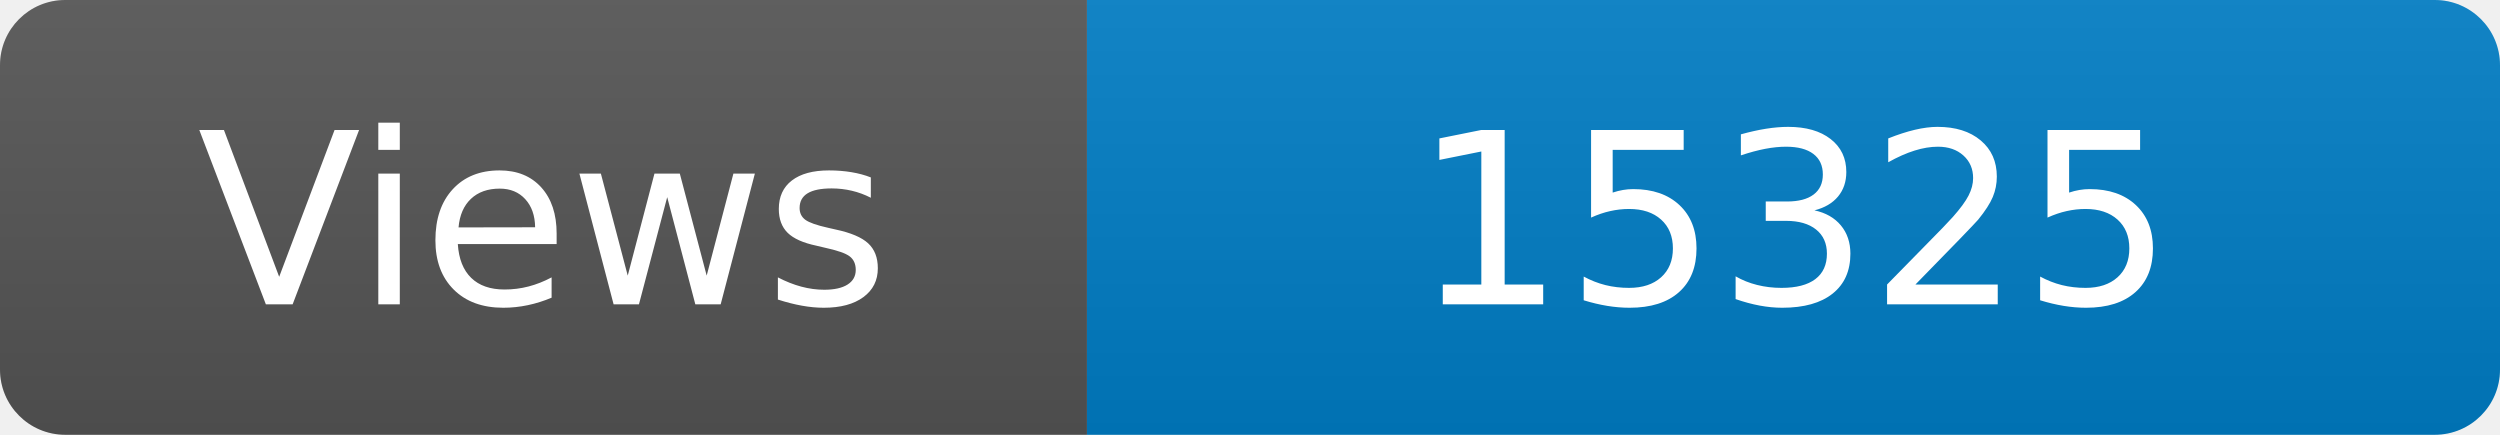
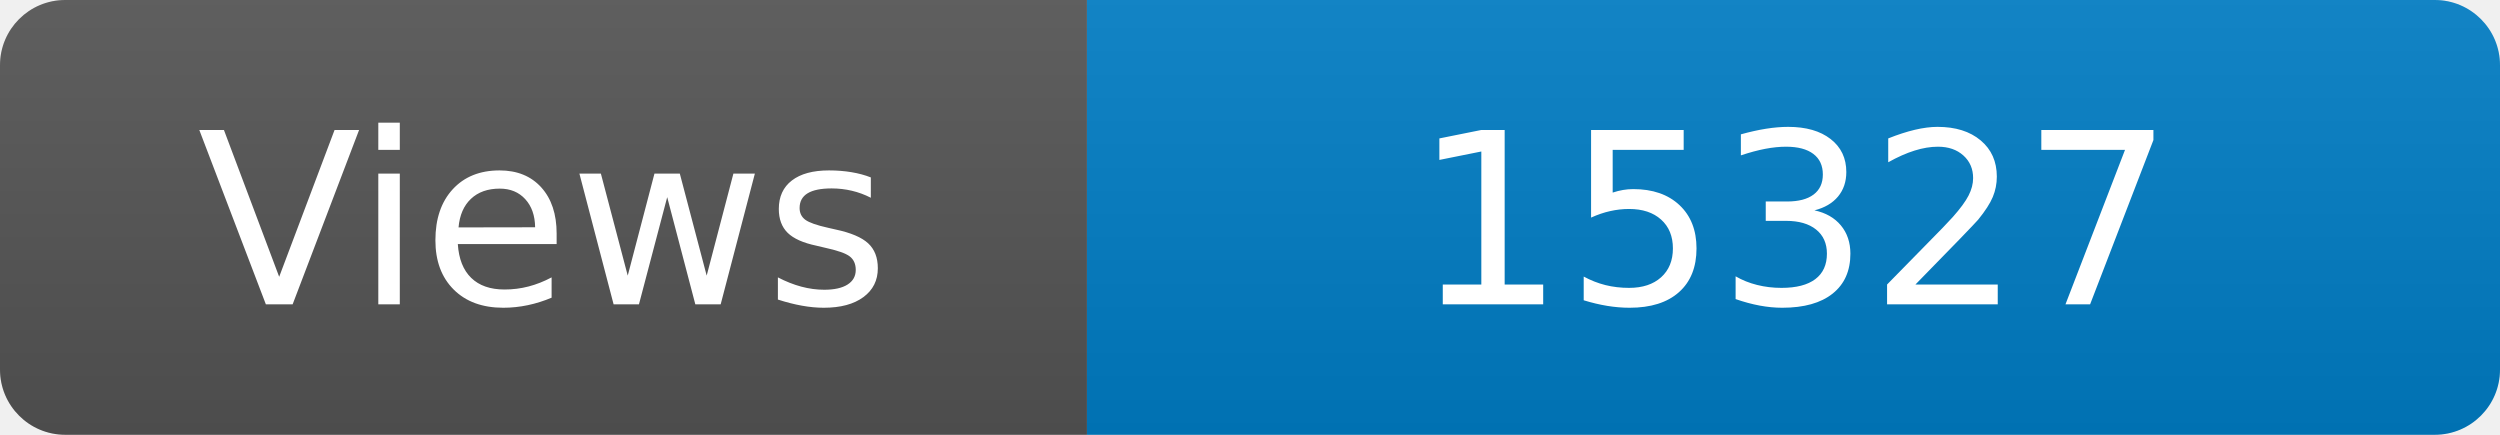
<svg xmlns="http://www.w3.org/2000/svg" width="115" height="20" role="img" aria-label="Maintained?: yes">
  <linearGradient id="s" x2="0" y2="100%">
    <stop offset="0" stop-color="#bbb" stop-opacity=".1" />
    <stop offset="1" stop-opacity=".1" />
  </linearGradient>
  <clipPath id="r">
    <rect width="115" height="20" rx="3" fill="#fff" />
  </clipPath>
  <g clip-path="url(#r)">
    <rect width="50" height="20" fill="#555" />
    <rect x="50" width="160" height="20" fill="#007ec6" />
    <rect width="115" height="20" fill="url(#s)" />
  </g>
  <g fill="#fff" text-anchor="middle" font-family="Verdana,Geneva,DejaVu Sans,sans-serif" font-size="110">
    <text x="250" y="140" transform="scale(.1)" fill="#fff">Views</text>
-     <text x="825" y="140" transform="scale(.1)" fill="#fff">15325</text>
+     <text x="825" y="140" transform="scale(.1)" fill="#fff">15327</text>
  </g>
</svg>
